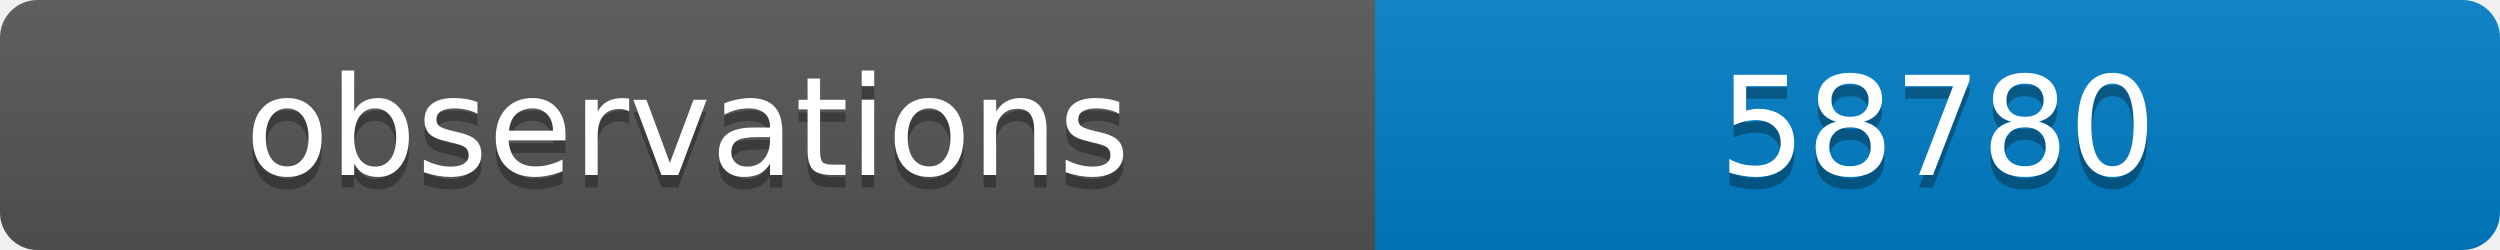
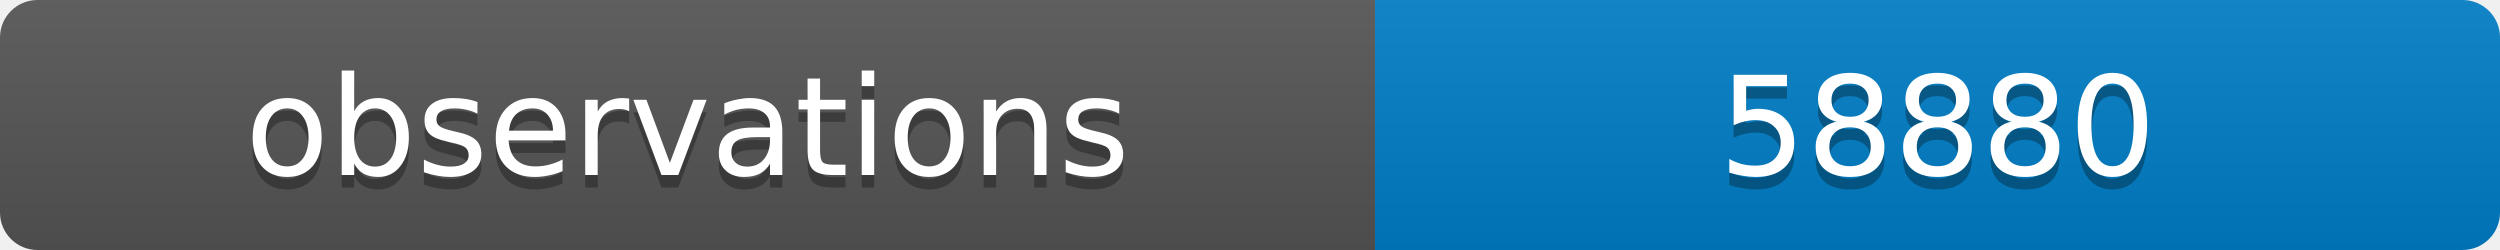
<svg xmlns="http://www.w3.org/2000/svg" width="200" height="20">
  <linearGradient id="b" x2="0" y2="100%">
    <stop offset="0" stop-color="#bbb" stop-opacity=".1" />
    <stop offset="1" stop-opacity=".1" />
  </linearGradient>
  <clipPath id="a">
    <rect width="200" height="20" rx="3" fill="#fff" />
  </clipPath>
  <g clip-path="url(#a)">
    <path fill="#555" d="M0 0h110v20H0z" />
    <path fill="#007ec6" d="M110 0h90v20H110z" />
    <path fill="url(#b)" d="M0 0h200v20H0z" />
  </g>
  <g fill="#fff" text-anchor="middle" font-family="DejaVu Sans,Verdana,Geneva,sans-serif" font-size="11">
    <text x="55" y="15" fill="#010101" fill-opacity=".3">observations</text>
    <text x="55" y="14">observations</text>
-     <text x="155" y="15" fill="#010101" fill-opacity=".3">58780</text>
-     <text x="155" y="14">58780</text>
+     <text x="155" y="15" fill="#010101" fill-opacity=".3">58880</text>
+     <text x="155" y="14">58880</text>
  </g>
</svg>
